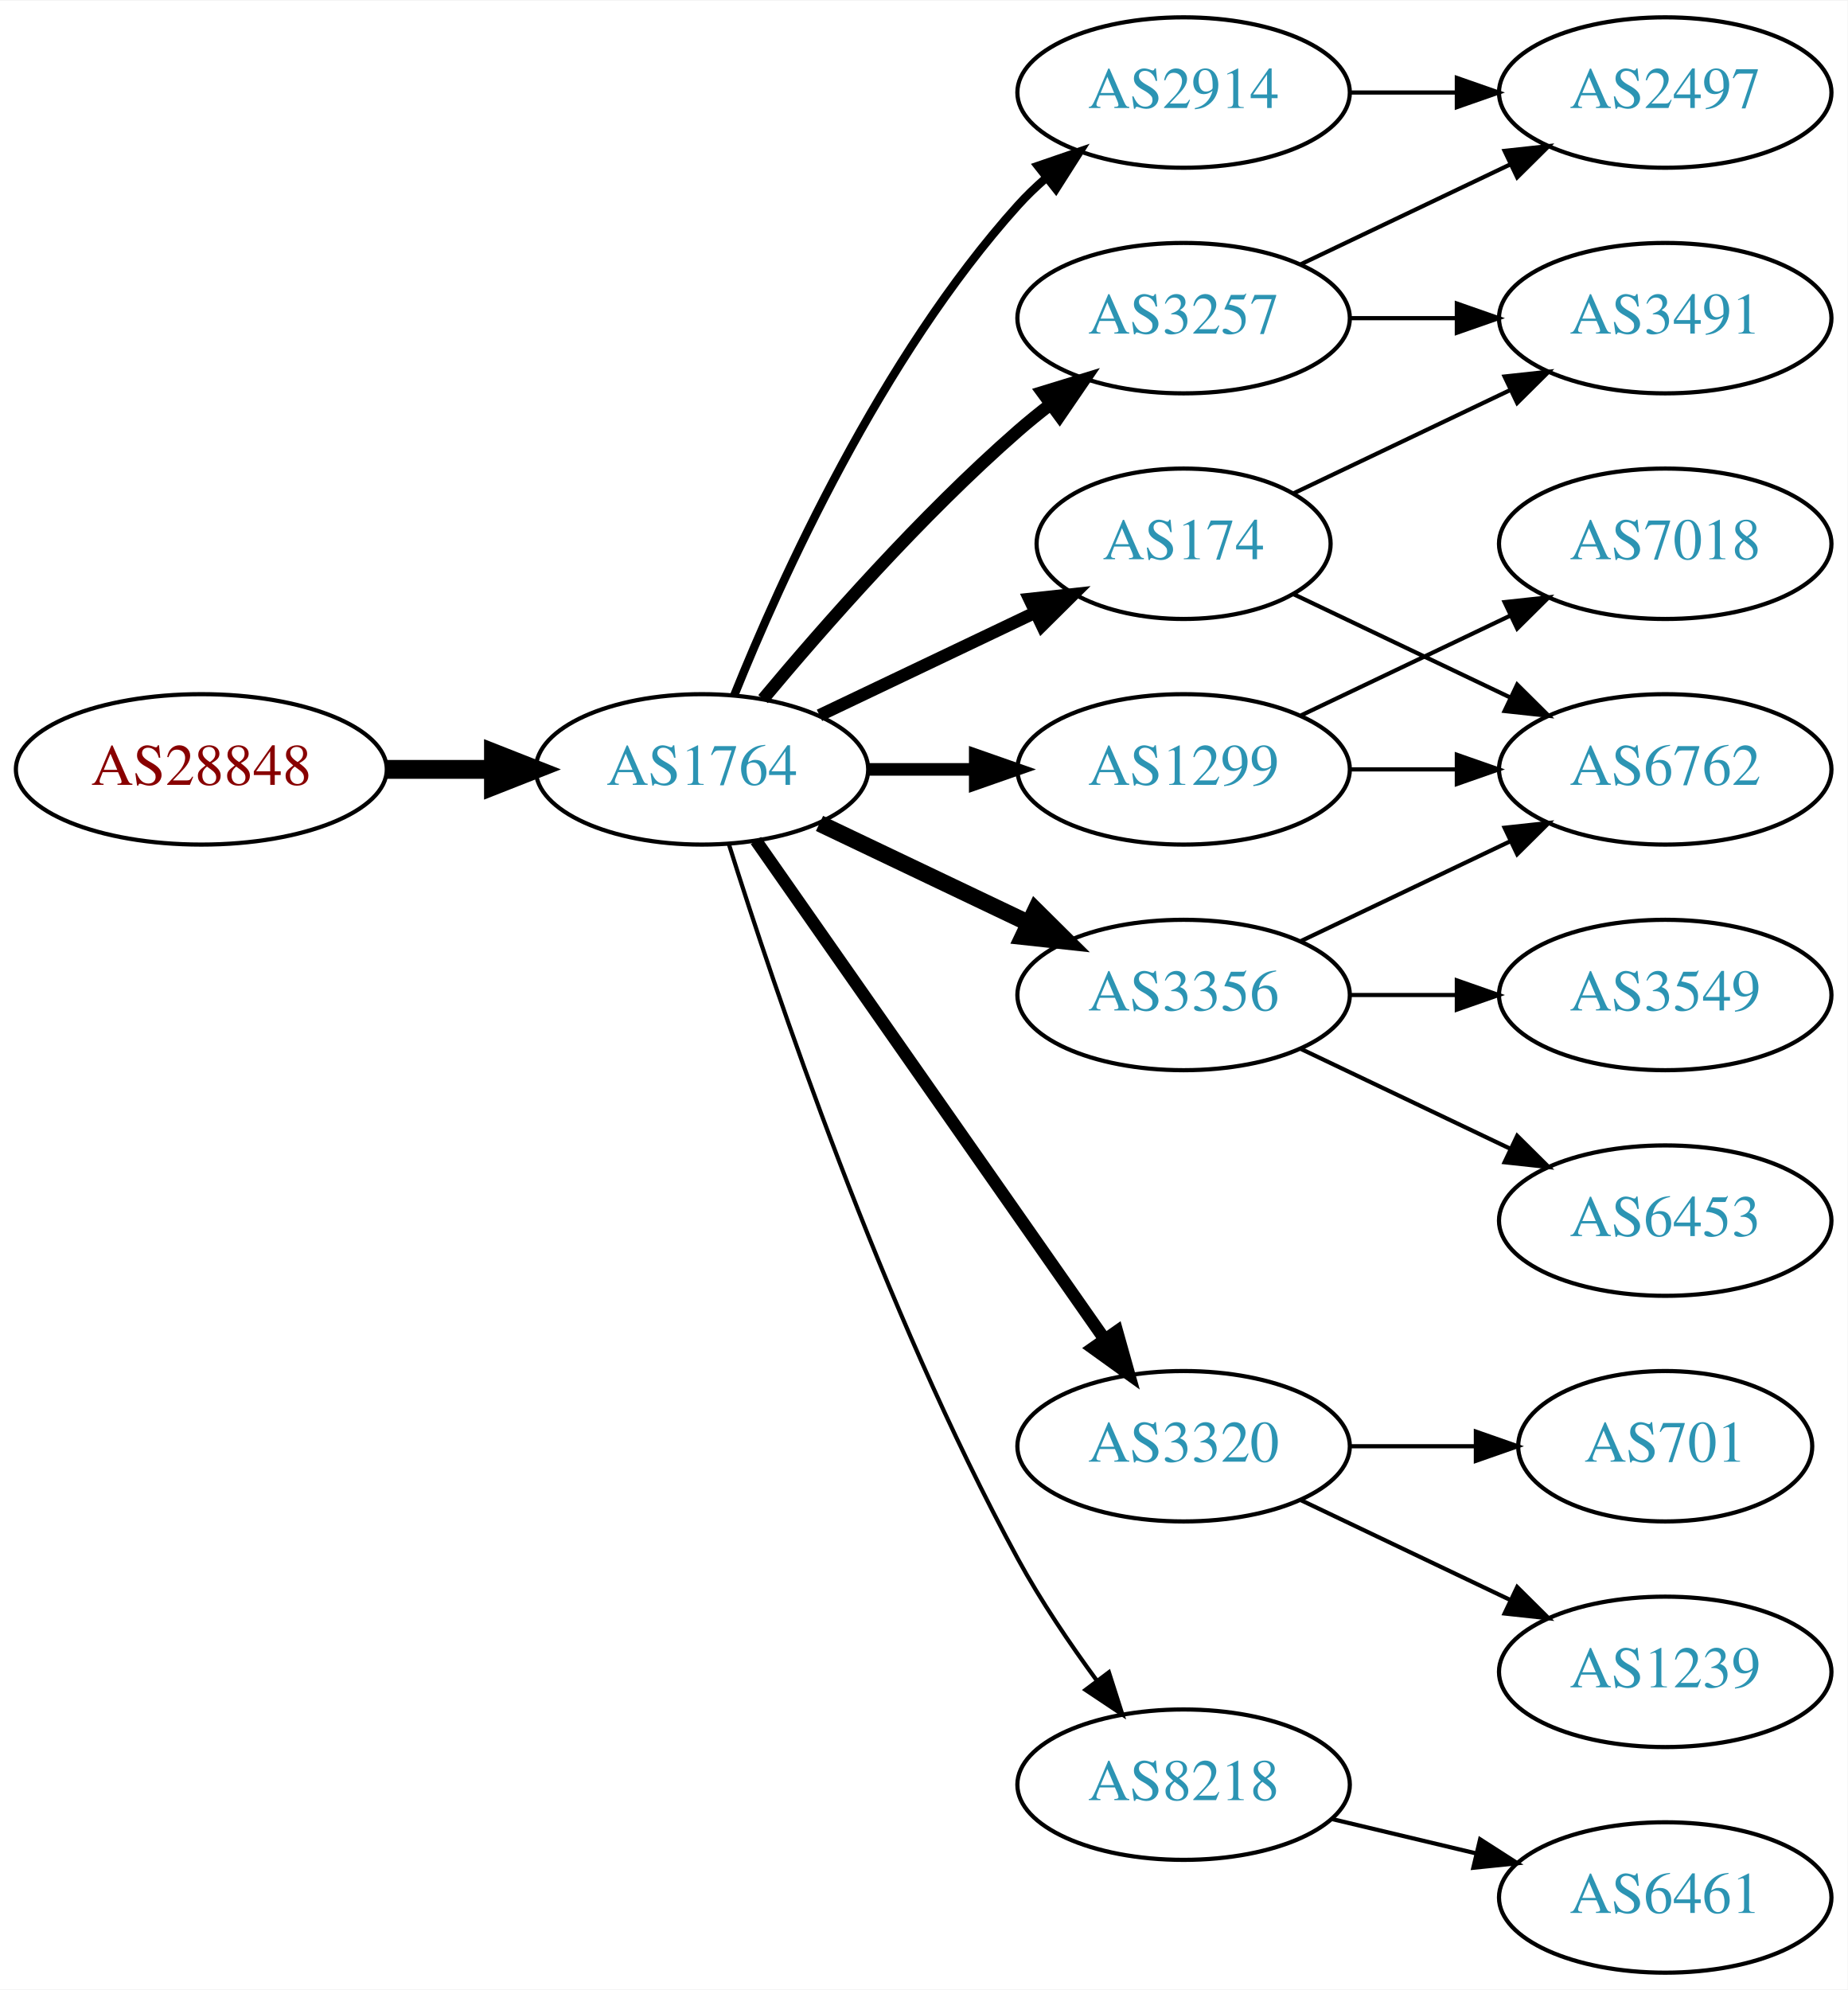
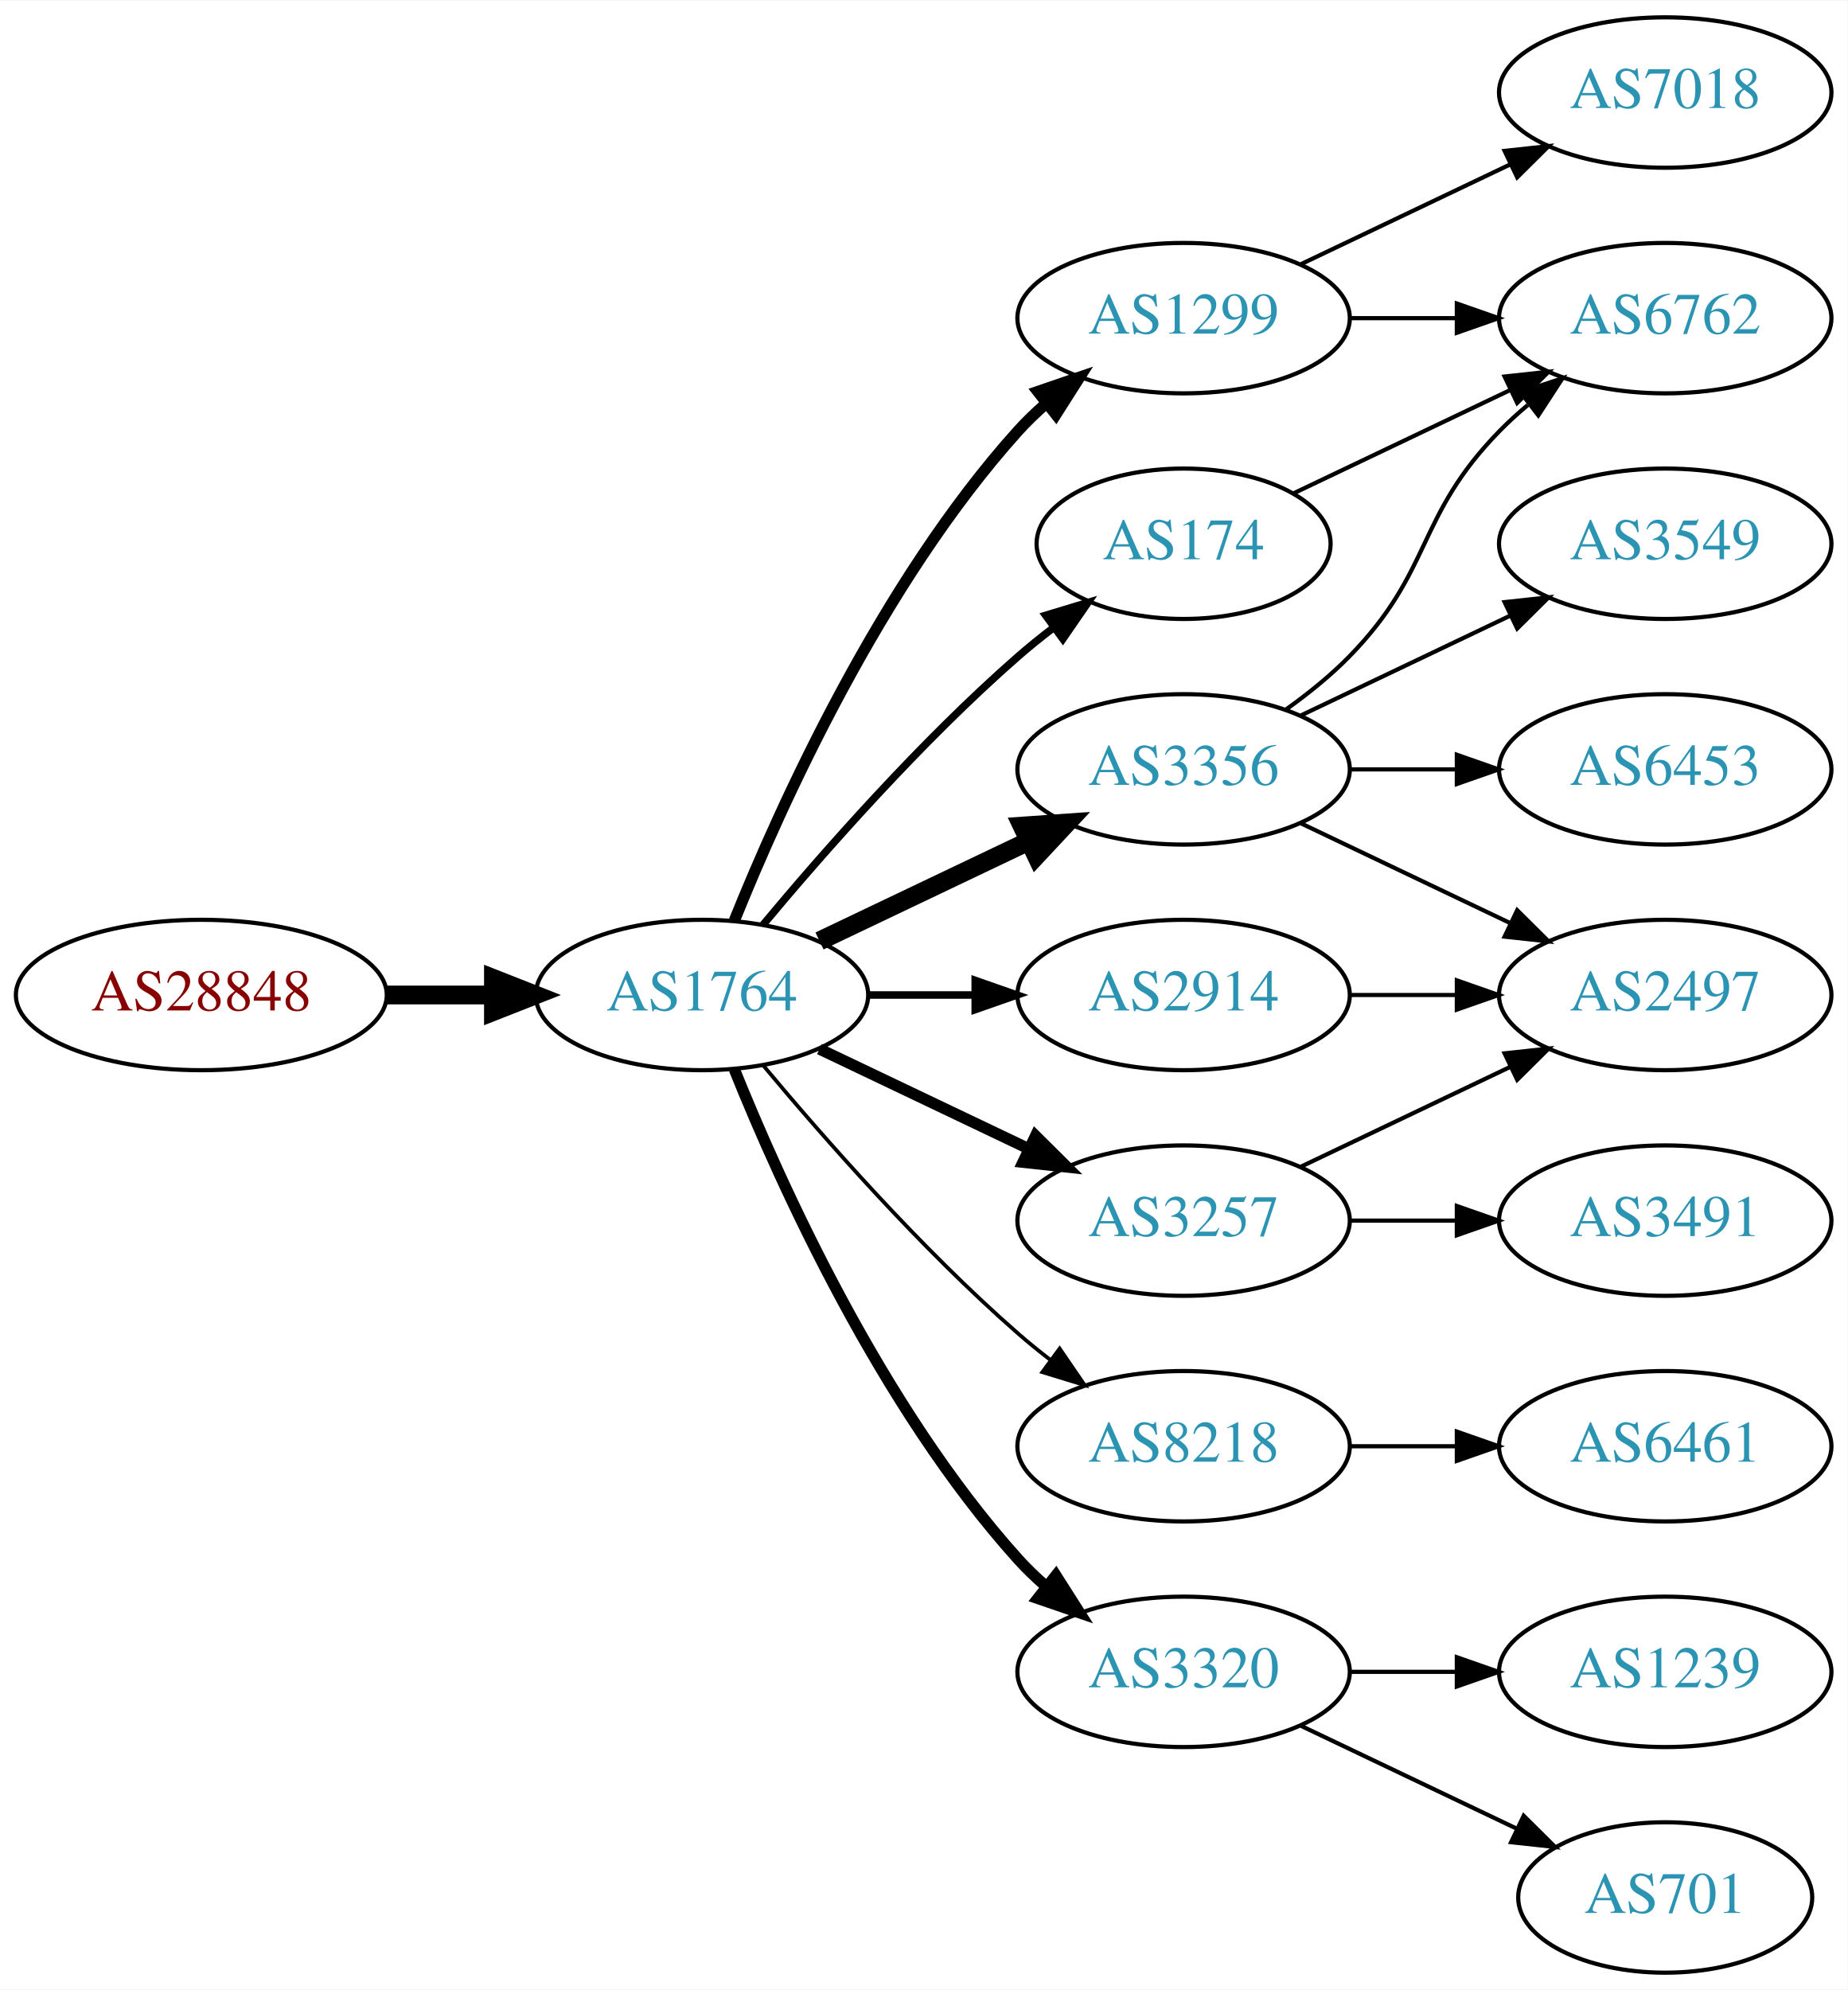
<svg xmlns="http://www.w3.org/2000/svg" xmlns:xlink="http://www.w3.org/1999/xlink" width="442pt" height="476pt" viewBox="0.00 0.00 442.27 476.00">
  <g id="graph0" class="graph" transform="scale(1 1) rotate(0) translate(4 472)">
    <polygon fill="white" stroke="none" points="-4,4 -4,-472 438.271,-472 438.271,4 -4,4" />
    <g id="node1" class="node">
      <g id="a_node1">
        <a xlink:href="/asn/28848" xlink:title="AS28848 ~ UNIDO-AS [AT]">
-           <ellipse fill="#ffffff" stroke="black" cx="44.196" cy="-288" rx="44.393" ry="18" />
-           <text text-anchor="middle" x="44.196" y="-284.3" font-family="Times,serif" font-size="14.00" fill="#880000">AS28848</text>
+           <ellipse fill="#ffffff" stroke="black" cx="44.196" cy="-234" rx="44.393" ry="18" />
+           <text text-anchor="middle" x="44.196" y="-230.3" font-family="Times,serif" font-size="14.00" fill="#880000">AS28848</text>
        </a>
      </g>
    </g>
    <g id="node2" class="node">
      <g id="a_node2">
        <a xlink:href="/asn/1764" xlink:title="AS1764 ~ NEXTLAYER-AS [AT]">
-           <ellipse fill="#ffffff" stroke="black" cx="164.039" cy="-288" rx="39.794" ry="18" />
-           <text text-anchor="middle" x="164.039" y="-284.3" font-family="Times,serif" font-size="14.00" fill="#2c94b3">AS1764</text>
+           <ellipse fill="#ffffff" stroke="black" cx="164.039" cy="-234" rx="39.794" ry="18" />
+           <text text-anchor="middle" x="164.039" y="-230.3" font-family="Times,serif" font-size="14.00" fill="#2c94b3">AS1764</text>
        </a>
      </g>
    </g>
    <g id="edge1" class="edge">
-       <path fill="none" stroke="black" stroke-width="4.5" d="M88.407,-288C96.72,-288 105.482,-288 113.965,-288" />
-       <polygon fill="black" stroke="black" stroke-width="4.5" points="114.123,-291.938 124.123,-288 114.123,-284.063 114.123,-291.938" />
+       <path fill="none" stroke="black" stroke-width="4.5" d="M88.407,-234C96.72,-234 105.482,-234 113.965,-234" />
+       <polygon fill="black" stroke="black" stroke-width="4.5" points="114.123,-237.938 124.123,-234 114.123,-230.063 114.123,-237.938" />
    </g>
    <g id="node3" class="node">
      <g id="a_node3">
-         <a xlink:href="/asn/3257" xlink:title="AS3257 ~ GTT [DE]">
+         <a xlink:href="/asn/1299" xlink:title="AS1299 ~ Telia Carrier [EU]">
          <ellipse fill="#ffffff" stroke="black" cx="279.332" cy="-396" rx="39.794" ry="18" />
-           <text text-anchor="middle" x="279.332" y="-392.3" font-family="Times,serif" font-size="14.00" fill="#2c94b3">AS3257</text>
+           <text text-anchor="middle" x="279.332" y="-392.3" font-family="Times,serif" font-size="14.00" fill="#2c94b3">AS1299</text>
        </a>
      </g>
    </g>
    <g id="edge2" class="edge">
-       <path fill="none" stroke="black" stroke-width="3" d="M178.669,-304.817C192.951,-321.929 216.498,-348.745 239.685,-369 242.151,-371.154 244.789,-373.294 247.487,-375.372" />
-       <polygon fill="black" stroke="black" stroke-width="3" points="245.512,-378.264 255.641,-381.37 249.66,-372.625 245.512,-378.264" />
+       <path fill="none" stroke="black" stroke-width="2.7" d="M171.786,-251.787C182.837,-279.243 206.891,-332.578 239.685,-369 241.688,-371.224 243.906,-373.363 246.239,-375.397" />
+       <polygon fill="black" stroke="black" stroke-width="2.7" points="244.437,-378.433 254.458,-381.873 248.769,-372.935 244.437,-378.433" />
    </g>
    <g id="node4" class="node">
      <g id="a_node4">
-         <a xlink:href="/asn/2914" xlink:title="AS2914 ~ NTT America, Inc. [US]">
-           <ellipse fill="#ffffff" stroke="black" cx="279.332" cy="-450" rx="39.794" ry="18" />
-           <text text-anchor="middle" x="279.332" y="-446.3" font-family="Times,serif" font-size="14.00" fill="#2c94b3">AS2914</text>
+         <a xlink:href="/asn/174" xlink:title="AS174 ~ Cogent Communications [US]">
+           <ellipse fill="#ffffff" stroke="black" cx="279.332" cy="-342" rx="35.194" ry="18" />
+           <text text-anchor="middle" x="279.332" y="-338.3" font-family="Times,serif" font-size="14.00" fill="#2c94b3">AS174</text>
        </a>
      </g>
    </g>
    <g id="edge3" class="edge">
-       <path fill="none" stroke="black" stroke-width="2" d="M171.786,-305.787C182.837,-333.243 206.891,-386.578 239.685,-423 241.688,-425.224 243.906,-427.363 246.239,-429.397" />
-       <polygon fill="black" stroke="black" stroke-width="2" points="244.437,-432.433 254.458,-435.873 248.769,-426.935 244.437,-432.433" />
+       <path fill="none" stroke="black" stroke-width="1.8" d="M178.669,-250.817C192.951,-267.929 216.498,-294.745 239.685,-315 242.355,-317.332 245.228,-319.648 248.158,-321.886" />
+       <polygon fill="black" stroke="black" stroke-width="1.8" points="246.309,-324.87 256.449,-327.939 250.436,-319.216 246.309,-324.87" />
    </g>
    <g id="node5" class="node">
      <g id="a_node5">
-         <a xlink:href="/asn/1299" xlink:title="AS1299 ~ Telia Carrier [EU]">
-           <ellipse fill="#ffffff" stroke="black" cx="279.332" cy="-288" rx="39.794" ry="18" />
-           <text text-anchor="middle" x="279.332" y="-284.3" font-family="Times,serif" font-size="14.00" fill="#2c94b3">AS1299</text>
+         <a xlink:href="/asn/8218" xlink:title="AS8218 ~ legacy Neotelecoms [FR]">
+           <ellipse fill="#ffffff" stroke="black" cx="279.332" cy="-126" rx="39.794" ry="18" />
+           <text text-anchor="middle" x="279.332" y="-122.3" font-family="Times,serif" font-size="14.00" fill="#2c94b3">AS8218</text>
        </a>
      </g>
    </g>
    <g id="edge4" class="edge">
-       <path fill="none" stroke="black" stroke-width="3" d="M203.711,-288C211.914,-288 220.678,-288 229.21,-288" />
-       <polygon fill="black" stroke="black" stroke-width="3" points="229.449,-291.5 239.449,-288 229.449,-284.5 229.449,-291.5" />
+       <path fill="none" stroke="black" stroke-width="0.9" d="M178.669,-217.183C192.951,-200.071 216.498,-173.255 239.685,-153 242.151,-150.846 244.789,-148.706 247.487,-146.628" />
+       <polygon fill="black" stroke="black" stroke-width="0.9" points="249.66,-149.375 255.641,-140.63 245.512,-143.736 249.66,-149.375" />
    </g>
    <g id="node6" class="node">
      <g id="a_node6">
        <a xlink:href="/asn/3320" xlink:title="AS3320 ~ DTAG [DE]">
-           <ellipse fill="#ffffff" stroke="black" cx="279.332" cy="-126" rx="39.794" ry="18" />
-           <text text-anchor="middle" x="279.332" y="-122.3" font-family="Times,serif" font-size="14.00" fill="#2c94b3">AS3320</text>
+           <ellipse fill="#ffffff" stroke="black" cx="279.332" cy="-72" rx="39.794" ry="18" />
+           <text text-anchor="middle" x="279.332" y="-68.3" font-family="Times,serif" font-size="14.00" fill="#2c94b3">AS3320</text>
        </a>
      </g>
    </g>
    <g id="edge5" class="edge">
-       <path fill="none" stroke="black" stroke-width="3" d="M176.949,-270.969C196.871,-242.483 237.06,-185.015 260.41,-151.626" />
-       <polygon fill="black" stroke="black" stroke-width="3" points="263.377,-153.491 266.24,-143.29 257.641,-149.479 263.377,-153.491" />
+       <path fill="none" stroke="black" stroke-width="2.7" d="M171.786,-216.213C182.837,-188.757 206.891,-135.422 239.685,-99 241.688,-96.776 243.906,-94.637 246.239,-92.603" />
+       <polygon fill="black" stroke="black" stroke-width="2.7" points="248.769,-95.065 254.458,-86.127 244.437,-89.567 248.769,-95.065" />
    </g>
    <g id="node7" class="node">
      <g id="a_node7">
-         <a xlink:href="/asn/174" xlink:title="AS174 ~ Cogent Communications [US]">
-           <ellipse fill="#ffffff" stroke="black" cx="279.332" cy="-342" rx="35.194" ry="18" />
-           <text text-anchor="middle" x="279.332" y="-338.3" font-family="Times,serif" font-size="14.00" fill="#2c94b3">AS174</text>
+         <a xlink:href="/asn/2914" xlink:title="AS2914 ~ NTT America, Inc. [US]">
+           <ellipse fill="#ffffff" stroke="black" cx="279.332" cy="-234" rx="39.794" ry="18" />
+           <text text-anchor="middle" x="279.332" y="-230.3" font-family="Times,serif" font-size="14.00" fill="#2c94b3">AS2914</text>
        </a>
      </g>
    </g>
    <g id="edge6" class="edge">
-       <path fill="none" stroke="black" stroke-width="3" d="M192.175,-300.934C207.607,-308.29 227.092,-317.577 243.628,-325.459" />
-       <polygon fill="black" stroke="black" stroke-width="3" points="242.436,-328.768 252.969,-329.911 245.448,-322.449 242.436,-328.768" />
+       <path fill="none" stroke="black" stroke-width="1.8" d="M203.711,-234C211.914,-234 220.678,-234 229.21,-234" />
+       <polygon fill="black" stroke="black" stroke-width="1.8" points="229.449,-237.5 239.449,-234 229.449,-230.5 229.449,-237.5" />
    </g>
    <g id="node8" class="node">
      <g id="a_node8">
-         <a xlink:href="/asn/8218" xlink:title="AS8218 ~ legacy Neotelecoms [FR]">
-           <ellipse fill="#ffffff" stroke="black" cx="279.332" cy="-45" rx="39.794" ry="18" />
-           <text text-anchor="middle" x="279.332" y="-41.3" font-family="Times,serif" font-size="14.00" fill="#2c94b3">AS8218</text>
+         <a xlink:href="/asn/3356" xlink:title="AS3356 ~ Level 3 Parent, LLC [US]">
+           <ellipse fill="#ffffff" stroke="black" cx="279.332" cy="-288" rx="39.794" ry="18" />
+           <text text-anchor="middle" x="279.332" y="-284.3" font-family="Times,serif" font-size="14.00" fill="#2c94b3">AS3356</text>
        </a>
      </g>
    </g>
    <g id="edge7" class="edge">
-       <path fill="none" stroke="black" d="M170.46,-270.159C181.231,-235.854 207.122,-158.797 239.685,-99 245.117,-89.026 252.091,-78.731 258.617,-69.84" />
-       <polygon fill="black" stroke="black" points="261.45,-71.895 264.67,-61.802 255.858,-67.684 261.45,-71.895" />
+       <path fill="none" stroke="black" stroke-width="4.5" d="M192.175,-246.934C207.169,-254.081 225.99,-263.052 242.213,-270.785" />
+       <polygon fill="black" stroke="black" stroke-width="4.5" points="240.695,-274.423 251.417,-275.171 244.084,-267.314 240.695,-274.423" />
    </g>
    <g id="node9" class="node">
      <g id="a_node9">
-         <a xlink:href="/asn/3356" xlink:title="AS3356 ~ Level 3 Parent, LLC [US]">
-           <ellipse fill="#ffffff" stroke="black" cx="279.332" cy="-234" rx="39.794" ry="18" />
-           <text text-anchor="middle" x="279.332" y="-230.3" font-family="Times,serif" font-size="14.00" fill="#2c94b3">AS3356</text>
+         <a xlink:href="/asn/3257" xlink:title="AS3257 ~ GTT [DE]">
+           <ellipse fill="#ffffff" stroke="black" cx="279.332" cy="-180" rx="39.794" ry="18" />
+           <text text-anchor="middle" x="279.332" y="-176.3" font-family="Times,serif" font-size="14.00" fill="#2c94b3">AS3257</text>
        </a>
      </g>
    </g>
    <g id="edge8" class="edge">
-       <path fill="none" stroke="black" stroke-width="4" d="M192.175,-275.066C207.169,-267.919 225.99,-258.948 242.213,-251.215" />
-       <polygon fill="black" stroke="black" stroke-width="4" points="243.895,-254.291 251.417,-246.829 240.884,-247.972 243.895,-254.291" />
+       <path fill="none" stroke="black" stroke-width="2.7" d="M192.175,-221.066C207.169,-213.919 225.99,-204.948 242.213,-197.215" />
+       <polygon fill="black" stroke="black" stroke-width="2.7" points="243.895,-200.291 251.417,-192.829 240.884,-193.972 243.895,-200.291" />
+     </g>
+     <g id="node13" class="node">
+       <g id="a_node13">
+         <a xlink:href="/asn/7018" xlink:title="AS7018 ~ AT&amp;T Services, Inc. [US]">
+           <ellipse fill="#ffffff" stroke="black" cx="394.625" cy="-450" rx="39.794" ry="18" />
+           <text text-anchor="middle" x="394.625" y="-446.3" font-family="Times,serif" font-size="14.00" fill="#2c94b3">AS7018</text>
+         </a>
+       </g>
+     </g>
+     <g id="edge12" class="edge">
+       <path fill="none" stroke="black" d="M307.468,-408.934C322.462,-416.081 341.283,-425.052 357.506,-432.785" />
+       <polygon fill="black" stroke="black" points="356.177,-436.028 366.71,-437.171 359.188,-429.709 356.177,-436.028" />
    </g>
    <g id="node14" class="node">
      <g id="a_node14">
-         <a xlink:href="/asn/2497" xlink:title="AS2497 ~ Internet Initiative Japan Inc. [JP]">
-           <ellipse fill="#ffffff" stroke="black" cx="394.625" cy="-450" rx="39.794" ry="18" />
-           <text text-anchor="middle" x="394.625" y="-446.3" font-family="Times,serif" font-size="14.00" fill="#2c94b3">AS2497</text>
+         <a xlink:href="/asn/6762" xlink:title="AS6762 ~ TELECOM ITALIA SPARKLE S.p.A. [IT]">
+           <ellipse fill="#ffffff" stroke="black" cx="394.625" cy="-396" rx="39.794" ry="18" />
+           <text text-anchor="middle" x="394.625" y="-392.3" font-family="Times,serif" font-size="14.00" fill="#2c94b3">AS6762</text>
        </a>
      </g>
    </g>
    <g id="edge13" class="edge">
-       <path fill="none" stroke="black" d="M307.468,-408.934C322.462,-416.081 341.283,-425.052 357.506,-432.785" />
-       <polygon fill="black" stroke="black" points="356.177,-436.028 366.71,-437.171 359.188,-429.709 356.177,-436.028" />
-     </g>
-     <g id="node15" class="node">
-       <g id="a_node15">
-         <a xlink:href="/asn/3491" xlink:title="AS3491 ~ PCCW Global, Inc. [US]">
-           <ellipse fill="#ffffff" stroke="black" cx="394.625" cy="-396" rx="39.794" ry="18" />
-           <text text-anchor="middle" x="394.625" y="-392.3" font-family="Times,serif" font-size="14.00" fill="#2c94b3">AS3491</text>
-         </a>
-       </g>
-     </g>
-     <g id="edge14" class="edge">
      <path fill="none" stroke="black" d="M319.004,-396C327.207,-396 335.971,-396 344.503,-396" />
      <polygon fill="black" stroke="black" points="344.742,-399.5 354.742,-396 344.742,-392.5 344.742,-399.5" />
    </g>
-     <g id="edge21" class="edge">
-       <path fill="none" stroke="black" d="M319.004,-450C327.207,-450 335.971,-450 344.503,-450" />
-       <polygon fill="black" stroke="black" points="344.742,-453.5 354.742,-450 344.742,-446.5 344.742,-453.5" />
+     <g id="edge14" class="edge">
+       <path fill="none" stroke="black" d="M305.757,-354.119C321.059,-361.413 340.783,-370.814 357.665,-378.86" />
+       <polygon fill="black" stroke="black" points="356.172,-382.026 366.705,-383.169 359.184,-375.707 356.172,-382.026" />
    </g>
    <g id="node10" class="node">
      <g id="a_node10">
-         <a xlink:href="/asn/6762" xlink:title="AS6762 ~ TELECOM ITALIA SPARKLE S.p.A. [IT]">
-           <ellipse fill="#ffffff" stroke="black" cx="394.625" cy="-288" rx="39.794" ry="18" />
-           <text text-anchor="middle" x="394.625" y="-284.3" font-family="Times,serif" font-size="14.00" fill="#2c94b3">AS6762</text>
+         <a xlink:href="/asn/6461" xlink:title="AS6461 ~ Zayo Bandwidth [US]">
+           <ellipse fill="#ffffff" stroke="black" cx="394.625" cy="-126" rx="39.794" ry="18" />
+           <text text-anchor="middle" x="394.625" y="-122.3" font-family="Times,serif" font-size="14.00" fill="#2c94b3">AS6461</text>
        </a>
      </g>
    </g>
    <g id="edge9" class="edge">
-       <path fill="none" stroke="black" d="M319.004,-288C327.207,-288 335.971,-288 344.503,-288" />
-       <polygon fill="black" stroke="black" points="344.742,-291.5 354.742,-288 344.742,-284.5 344.742,-291.5" />
+       <path fill="none" stroke="black" d="M319.004,-126C327.207,-126 335.971,-126 344.503,-126" />
+       <polygon fill="black" stroke="black" points="344.742,-129.5 354.742,-126 344.742,-122.5 344.742,-129.5" />
    </g>
    <g id="node11" class="node">
      <g id="a_node11">
-         <a xlink:href="/asn/7018" xlink:title="AS7018 ~ AT&amp;T Services, Inc. [US]">
-           <ellipse fill="#ffffff" stroke="black" cx="394.625" cy="-342" rx="39.794" ry="18" />
-           <text text-anchor="middle" x="394.625" y="-338.3" font-family="Times,serif" font-size="14.00" fill="#2c94b3">AS7018</text>
+         <a xlink:href="/asn/701" xlink:title="AS701 ~ UUNET [US]">
+           <ellipse fill="#ffffff" stroke="black" cx="394.625" cy="-18" rx="35.194" ry="18" />
+           <text text-anchor="middle" x="394.625" y="-14.3" font-family="Times,serif" font-size="14.00" fill="#2c94b3">AS701</text>
        </a>
      </g>
    </g>
    <g id="edge10" class="edge">
-       <path fill="none" stroke="black" d="M307.468,-300.934C322.462,-308.081 341.283,-317.052 357.506,-324.785" />
-       <polygon fill="black" stroke="black" points="356.177,-328.028 366.71,-329.171 359.188,-321.709 356.177,-328.028" />
+       <path fill="none" stroke="black" d="M307.468,-59.066C322.9,-51.71 342.385,-42.423 358.92,-34.541" />
+       <polygon fill="black" stroke="black" points="360.741,-37.551 368.262,-30.089 357.729,-31.232 360.741,-37.551" />
    </g>
    <g id="node12" class="node">
      <g id="a_node12">
        <a xlink:href="/asn/1239" xlink:title="AS1239 ~ Sprint [US]">
          <ellipse fill="#ffffff" stroke="black" cx="394.625" cy="-72" rx="39.794" ry="18" />
          <text text-anchor="middle" x="394.625" y="-68.3" font-family="Times,serif" font-size="14.00" fill="#2c94b3">AS1239</text>
        </a>
      </g>
    </g>
    <g id="edge11" class="edge">
-       <path fill="none" stroke="black" d="M307.468,-113.066C322.462,-105.919 341.283,-96.948 357.506,-89.215" />
-       <polygon fill="black" stroke="black" points="359.188,-92.291 366.71,-84.829 356.177,-85.972 359.188,-92.291" />
-     </g>
-     <g id="node13" class="node">
-       <g id="a_node13">
-         <a xlink:href="/asn/701" xlink:title="AS701 ~ UUNET [US]">
-           <ellipse fill="#ffffff" stroke="black" cx="394.625" cy="-126" rx="35.194" ry="18" />
-           <text text-anchor="middle" x="394.625" y="-122.3" font-family="Times,serif" font-size="14.00" fill="#2c94b3">AS701</text>
-         </a>
-       </g>
-     </g>
-     <g id="edge12" class="edge">
-       <path fill="none" stroke="black" d="M319.004,-126C328.709,-126 339.2,-126 349.163,-126" />
-       <polygon fill="black" stroke="black" points="349.299,-129.5 359.299,-126 349.299,-122.5 349.299,-129.5" />
+       <path fill="none" stroke="black" d="M319.004,-72C327.207,-72 335.971,-72 344.503,-72" />
+       <polygon fill="black" stroke="black" points="344.742,-75.5 354.742,-72 344.742,-68.5 344.742,-75.5" />
+     </g>
+     <g id="node15" class="node">
+       <g id="a_node15">
+         <a xlink:href="/asn/2497" xlink:title="AS2497 ~ Internet Initiative Japan Inc. [JP]">
+           <ellipse fill="#ffffff" stroke="black" cx="394.625" cy="-234" rx="39.794" ry="18" />
+           <text text-anchor="middle" x="394.625" y="-230.3" font-family="Times,serif" font-size="14.00" fill="#2c94b3">AS2497</text>
+         </a>
+       </g>
+     </g>
+     <g id="edge21" class="edge">
+       <path fill="none" stroke="black" d="M319.004,-234C327.207,-234 335.971,-234 344.503,-234" />
+       <polygon fill="black" stroke="black" points="344.742,-237.5 354.742,-234 344.742,-230.5 344.742,-237.5" />
+     </g>
+     <g id="edge15" class="edge">
+       <path fill="none" stroke="black" d="M303.926,-302.389C309.182,-306.148 314.513,-310.437 318.978,-315 339.151,-335.617 334.806,-348.383 354.978,-369 357.071,-371.139 359.354,-373.218 361.731,-375.21" />
+       <polygon fill="black" stroke="black" points="359.974,-378.275 370.031,-381.611 364.249,-372.732 359.974,-378.275" />
    </g>
    <g id="edge16" class="edge">
-       <path fill="none" stroke="black" d="M305.757,-329.881C321.059,-322.587 340.783,-313.186 357.665,-305.14" />
-       <polygon fill="black" stroke="black" points="359.184,-308.293 366.705,-300.831 356.172,-301.974 359.184,-308.293" />
-     </g>
-     <g id="edge15" class="edge">
-       <path fill="none" stroke="black" d="M305.757,-354.119C321.059,-361.413 340.783,-370.814 357.665,-378.86" />
-       <polygon fill="black" stroke="black" points="356.172,-382.026 366.705,-383.169 359.184,-375.707 356.172,-382.026" />
+       <path fill="none" stroke="black" d="M307.468,-275.066C322.462,-267.919 341.283,-258.948 357.506,-251.215" />
+       <polygon fill="black" stroke="black" points="359.188,-254.291 366.71,-246.829 356.177,-247.972 359.188,-254.291" />
    </g>
    <g id="node16" class="node">
      <g id="a_node16">
-         <a xlink:href="/asn/6461" xlink:title="AS6461 ~ Zayo Bandwidth [US]">
-           <ellipse fill="#ffffff" stroke="black" cx="394.625" cy="-18" rx="39.794" ry="18" />
-           <text text-anchor="middle" x="394.625" y="-14.3" font-family="Times,serif" font-size="14.00" fill="#2c94b3">AS6461</text>
+         <a xlink:href="/asn/3549" xlink:title="AS3549 ~ Level 3 Parent, LLC [US]">
+           <ellipse fill="#ffffff" stroke="black" cx="394.625" cy="-342" rx="39.794" ry="18" />
+           <text text-anchor="middle" x="394.625" y="-338.3" font-family="Times,serif" font-size="14.00" fill="#2c94b3">AS3549</text>
        </a>
      </g>
    </g>
    <g id="edge17" class="edge">
-       <path fill="none" stroke="black" d="M314.939,-36.752C325.81,-34.162 337.964,-31.265 349.407,-28.538" />
-       <polygon fill="black" stroke="black" points="350.313,-31.92 359.229,-26.197 348.69,-25.111 350.313,-31.92" />
-     </g>
-     <g id="edge20" class="edge">
-       <path fill="none" stroke="black" d="M307.468,-246.934C322.462,-254.081 341.283,-263.052 357.506,-270.785" />
-       <polygon fill="black" stroke="black" points="356.177,-274.028 366.71,-275.171 359.188,-267.709 356.177,-274.028" />
+       <path fill="none" stroke="black" d="M307.468,-300.934C322.462,-308.081 341.283,-317.052 357.506,-324.785" />
+       <polygon fill="black" stroke="black" points="356.177,-328.028 366.71,-329.171 359.188,-321.709 356.177,-328.028" />
    </g>
    <g id="node17" class="node">
      <g id="a_node17">
        <a xlink:href="/asn/6453" xlink:title="AS6453 ~ TATA COMMUNICATIONS (AMERICA) INC [US]">
-           <ellipse fill="#ffffff" stroke="black" cx="394.625" cy="-180" rx="39.794" ry="18" />
-           <text text-anchor="middle" x="394.625" y="-176.3" font-family="Times,serif" font-size="14.00" fill="#2c94b3">AS6453</text>
+           <ellipse fill="#ffffff" stroke="black" cx="394.625" cy="-288" rx="39.794" ry="18" />
+           <text text-anchor="middle" x="394.625" y="-284.3" font-family="Times,serif" font-size="14.00" fill="#2c94b3">AS6453</text>
        </a>
      </g>
    </g>
    <g id="edge18" class="edge">
-       <path fill="none" stroke="black" d="M307.468,-221.066C322.462,-213.919 341.283,-204.948 357.506,-197.215" />
-       <polygon fill="black" stroke="black" points="359.188,-200.291 366.71,-192.829 356.177,-193.972 359.188,-200.291" />
+       <path fill="none" stroke="black" d="M319.004,-288C327.207,-288 335.971,-288 344.503,-288" />
+       <polygon fill="black" stroke="black" points="344.742,-291.5 354.742,-288 344.742,-284.5 344.742,-291.5" />
+     </g>
+     <g id="edge19" class="edge">
+       <path fill="none" stroke="black" d="M307.468,-192.934C322.462,-200.081 341.283,-209.052 357.506,-216.785" />
+       <polygon fill="black" stroke="black" points="356.177,-220.028 366.71,-221.171 359.188,-213.709 356.177,-220.028" />
    </g>
    <g id="node18" class="node">
      <g id="a_node18">
-         <a xlink:href="/asn/3549" xlink:title="AS3549 ~ Level 3 Parent, LLC [US]">
-           <ellipse fill="#ffffff" stroke="black" cx="394.625" cy="-234" rx="39.794" ry="18" />
-           <text text-anchor="middle" x="394.625" y="-230.3" font-family="Times,serif" font-size="14.00" fill="#2c94b3">AS3549</text>
-         </a>
-       </g>
-     </g>
-     <g id="edge19" class="edge">
-       <path fill="none" stroke="black" d="M319.004,-234C327.207,-234 335.971,-234 344.503,-234" />
-       <polygon fill="black" stroke="black" points="344.742,-237.5 354.742,-234 344.742,-230.5 344.742,-237.5" />
+         <a xlink:href="/asn/3491" xlink:title="AS3491 ~ PCCW Global, Inc. [US]">
+           <ellipse fill="#ffffff" stroke="black" cx="394.625" cy="-180" rx="39.794" ry="18" />
+           <text text-anchor="middle" x="394.625" y="-176.3" font-family="Times,serif" font-size="14.00" fill="#2c94b3">AS3491</text>
+         </a>
+       </g>
+     </g>
+     <g id="edge20" class="edge">
+       <path fill="none" stroke="black" d="M319.004,-180C327.207,-180 335.971,-180 344.503,-180" />
+       <polygon fill="black" stroke="black" points="344.742,-183.5 354.742,-180 344.742,-176.5 344.742,-183.5" />
    </g>
  </g>
</svg>
